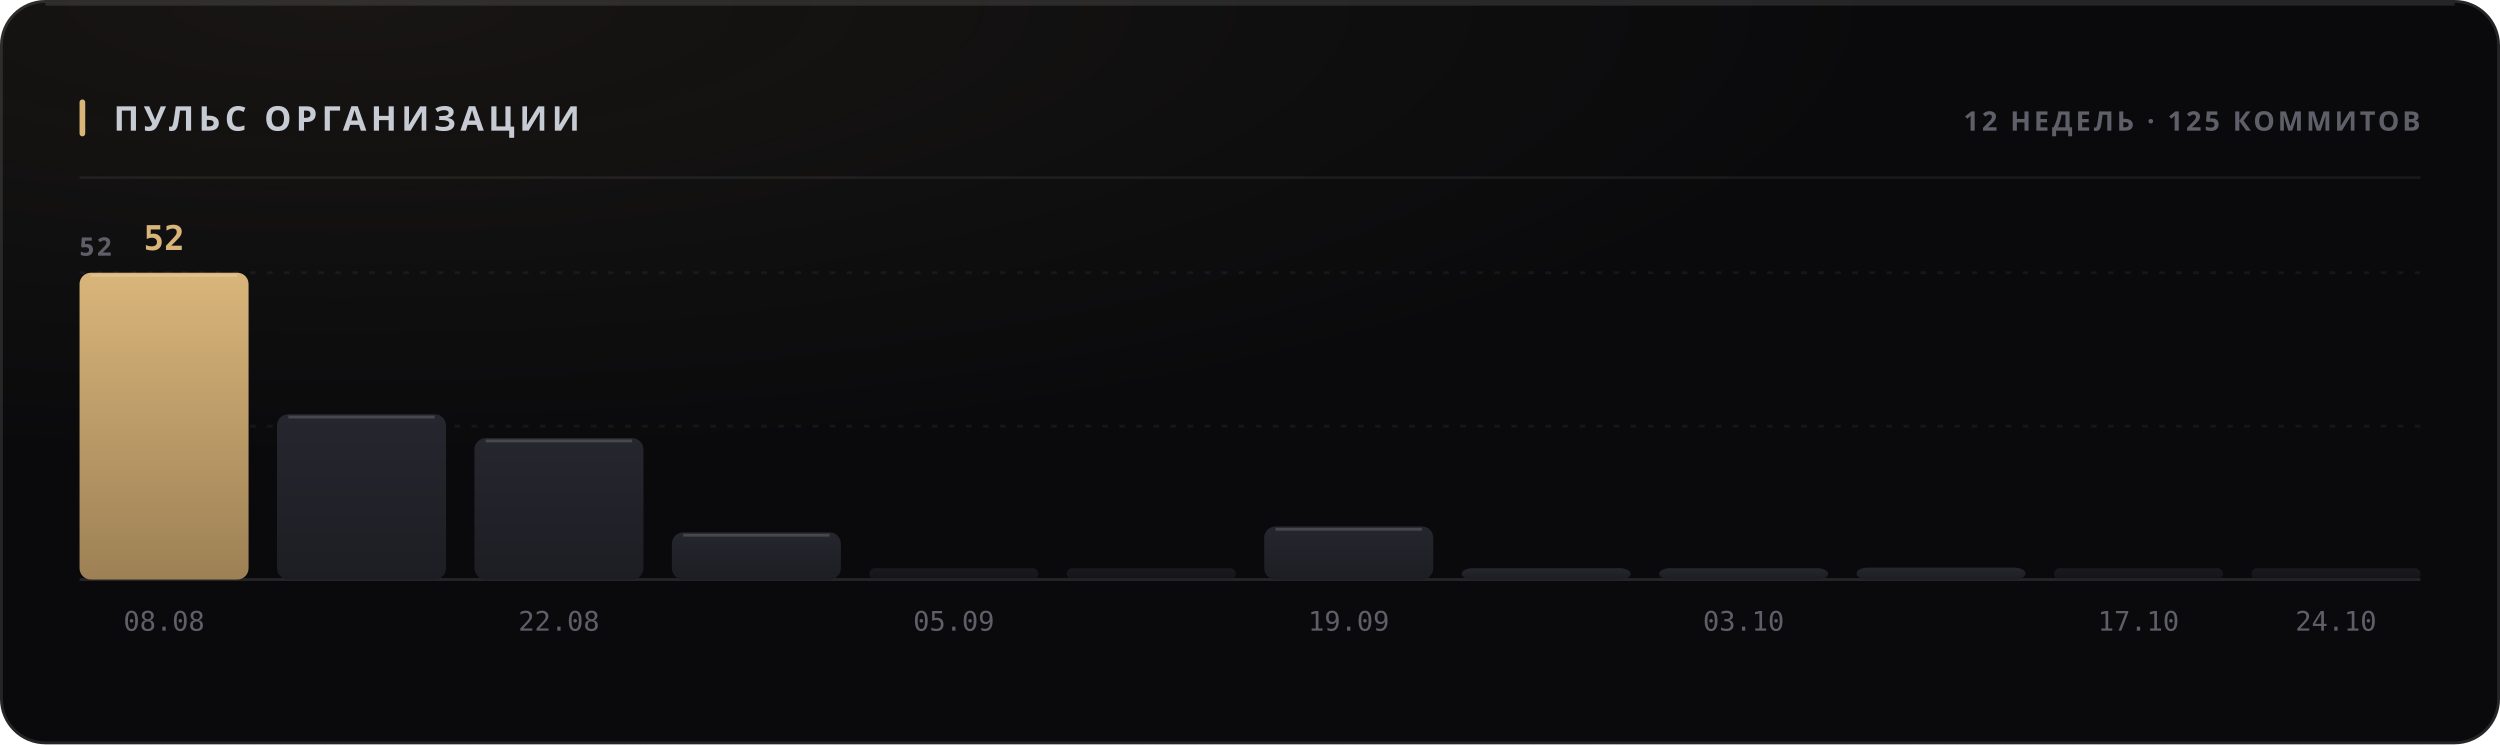
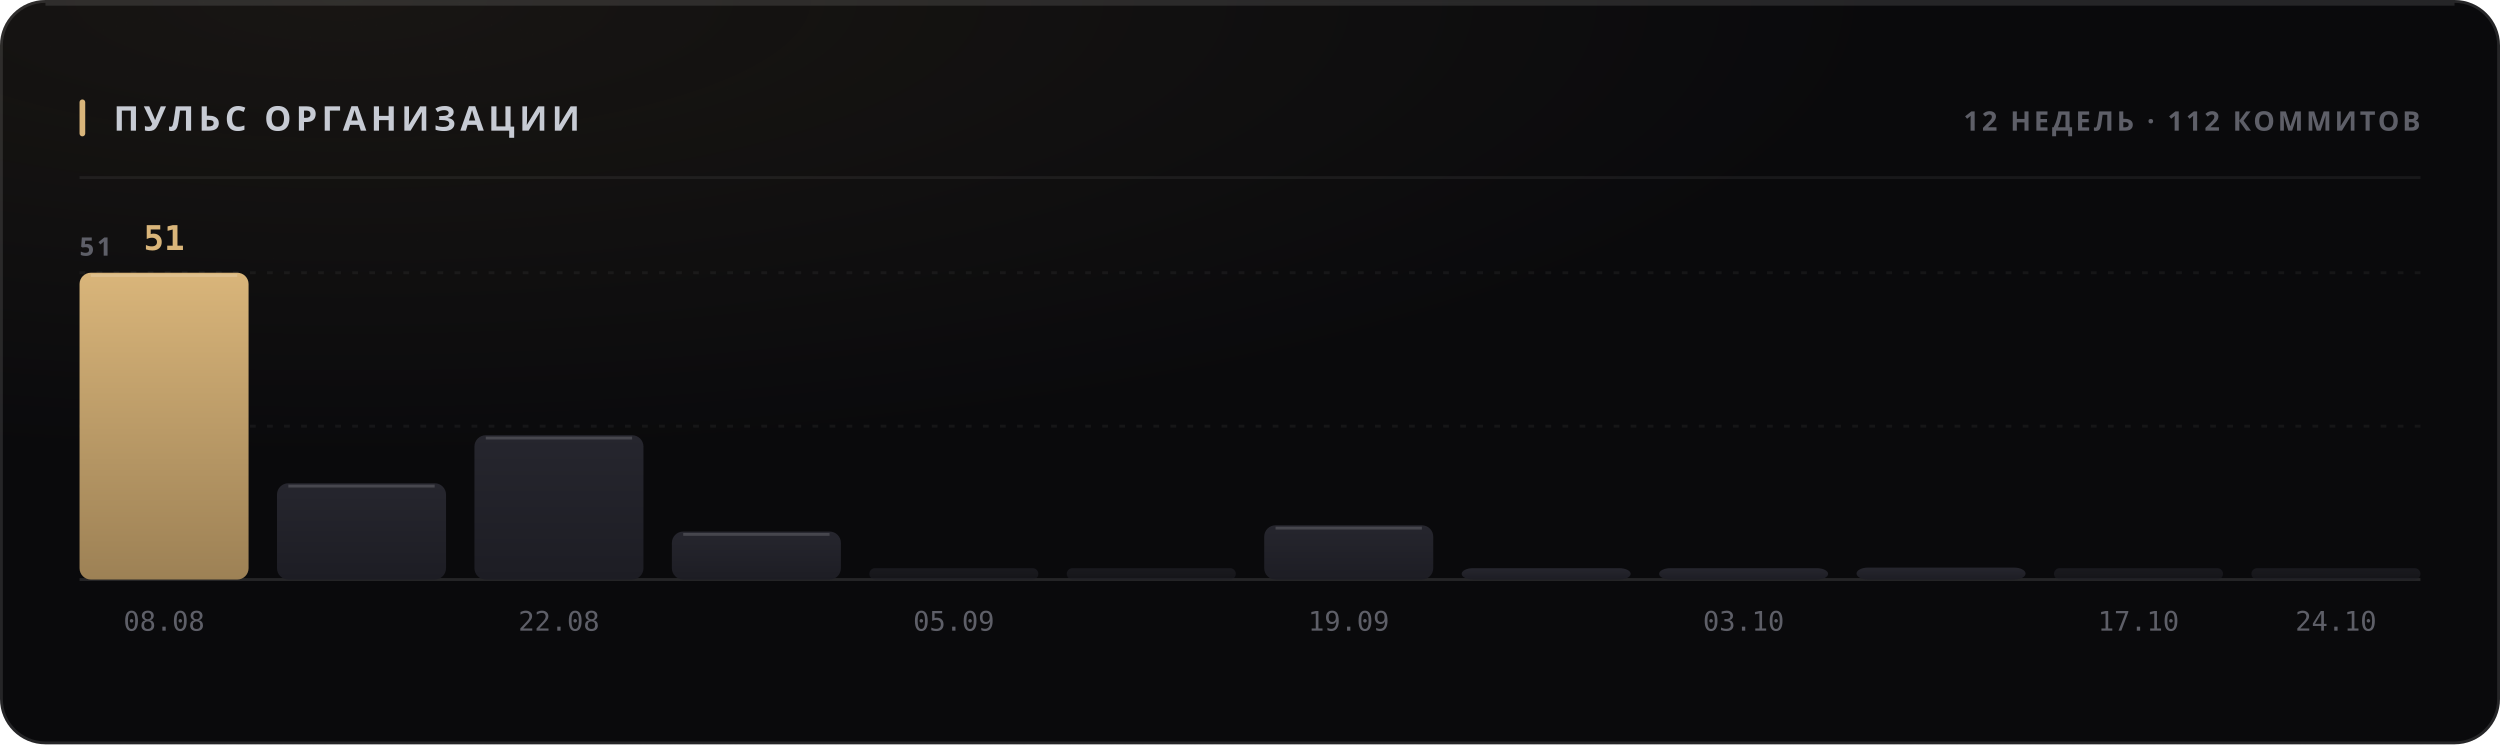
<svg xmlns="http://www.w3.org/2000/svg" width="880" height="262" viewBox="0 0 880 262" role="img">
  <style>
  text { font-family: -apple-system, BlinkMacSystemFont, 'Segoe UI', 'Noto Sans', Helvetica, Arial, sans-serif; }
  .mono { font-family: ui-monospace, 'SF Mono', 'Cascadia Mono', 'DejaVu Sans Mono', Menlo, Consolas, monospace; font-variant-numeric: tabular-nums; }
  .caps { letter-spacing: .1em; text-transform: uppercase; }

  @keyframes sheen  { from { transform: translateX(-120%); } to { transform: translateX(260%); } }
  @keyframes rise   { from { opacity: 0; transform: translateY(6px); } to { opacity: 1; transform: none; } }
  @keyframes slide  { from { opacity: 0; transform: translateX(-8px); } to { opacity: 1; transform: none; } }
  @keyframes grow   { from { transform: scaleY(0); } to { transform: scaleY(1); } }
  @keyframes widen  { from { transform: scaleX(0); } to { transform: scaleX(1); } }
  @keyframes draw   { from { stroke-dashoffset: 200; } to { stroke-dashoffset: 0; } }

  .sheen { animation: sheen 5.5s cubic-bezier(.45,0,.2,1) infinite; }
  .rise  { animation: rise .5s cubic-bezier(.16,1,.3,1) both; }
  .slide { animation: slide .42s cubic-bezier(.16,1,.3,1) both; }
  .bar   { transform-box: fill-box; transform-origin: 50% 100%;
           animation: grow .62s cubic-bezier(.16,1,.3,1) both; }
  .fill  { transform-box: fill-box; transform-origin: 0% 50%;
           animation: widen .8s cubic-bezier(.16,1,.3,1) both; }
  /* The hidden start state lives in the keyframes, never in the static rule.
     A renderer that ignores CSS animations then falls back to the FINISHED
     state — a drawn line, visible text — instead of an empty panel. */
  .spark { stroke-dasharray: 200;
           animation: draw 1.1s cubic-bezier(.16,1,.3,1) both; }

  @media (prefers-reduced-motion: reduce) {
    .sheen { animation: none; opacity: 0; }
    .rise, .slide, .bar, .fill, .spark { animation: none; opacity: 1; transform: none;
                                         stroke-dashoffset: 0; }
  }</style>
  <defs>
    <filter id="grain1" x="0" y="0" width="100%" height="100%">
      <feTurbulence type="fractalNoise" baseFrequency="0.82" numOctaves="3" stitchTiles="stitch" />
      <feColorMatrix type="saturate" values="0" />
    </filter>
    <radialGradient id="wash2" cx="14%" cy="0%" r="62%">
      <stop offset="0%" stop-color="#d9b57a" stop-opacity="0.07" />
      <stop offset="100%" stop-color="#d9b57a" stop-opacity="0" />
    </radialGradient>
    <linearGradient id="barfill3" x1="0" y1="0" x2="0" y2="1">
      <stop offset="0%" stop-color="#d9b57a" />
      <stop offset="100%" stop-color="#9d8155" />
    </linearGradient>
    <linearGradient id="barfill4" x1="0" y1="0" x2="0" y2="1">
      <stop offset="0%" stop-color="#26262e" />
      <stop offset="100%" stop-color="#1d1d24" />
    </linearGradient>
    <linearGradient id="barfill5" x1="0" y1="0" x2="0" y2="1">
      <stop offset="0%" stop-color="#26262e" />
      <stop offset="100%" stop-color="#1d1d24" />
    </linearGradient>
    <linearGradient id="barfill6" x1="0" y1="0" x2="0" y2="1">
      <stop offset="0%" stop-color="#26262e" />
      <stop offset="100%" stop-color="#1d1d24" />
    </linearGradient>
    <linearGradient id="barfill7" x1="0" y1="0" x2="0" y2="1">
      <stop offset="0%" stop-color="#26262e" />
      <stop offset="100%" stop-color="#1d1d24" />
    </linearGradient>
    <linearGradient id="barfill8" x1="0" y1="0" x2="0" y2="1">
      <stop offset="0%" stop-color="#26262e" />
      <stop offset="100%" stop-color="#1d1d24" />
    </linearGradient>
    <linearGradient id="barfill9" x1="0" y1="0" x2="0" y2="1">
      <stop offset="0%" stop-color="#26262e" />
      <stop offset="100%" stop-color="#1d1d24" />
    </linearGradient>
    <linearGradient id="barfill10" x1="0" y1="0" x2="0" y2="1">
      <stop offset="0%" stop-color="#26262e" />
      <stop offset="100%" stop-color="#1d1d24" />
    </linearGradient>
    <linearGradient id="barfill11" x1="0" y1="0" x2="0" y2="1">
      <stop offset="0%" stop-color="#26262e" />
      <stop offset="100%" stop-color="#1d1d24" />
    </linearGradient>
    <linearGradient id="barfill12" x1="0" y1="0" x2="0" y2="1">
      <stop offset="0%" stop-color="#26262e" />
      <stop offset="100%" stop-color="#1d1d24" />
    </linearGradient>
    <linearGradient id="barfill13" x1="0" y1="0" x2="0" y2="1">
      <stop offset="0%" stop-color="#26262e" />
      <stop offset="100%" stop-color="#1d1d24" />
    </linearGradient>
    <linearGradient id="barfill14" x1="0" y1="0" x2="0" y2="1">
      <stop offset="0%" stop-color="#26262e" />
      <stop offset="100%" stop-color="#1d1d24" />
    </linearGradient>
  </defs>
  <rect width="880" height="262" rx="16" fill="#0a0a0c" />
  <rect width="880" height="262" rx="16" fill="url(#wash2)" />
  <rect width="880" height="262" rx="16" filter="url(#grain1)" opacity="0.05" style="mix-blend-mode:overlay" />
  <rect x=".5" y=".5" width="879" height="261" rx="15.5" fill="none" stroke="rgba(255,255,255,0.11)" />
  <path d="M16 1.5 H864" stroke="rgba(255,255,255,0.112)" stroke-width="1" fill="none" />
  <rect x="28" y="35" width="2" height="13" rx="1" fill="#d9b57a" />
  <text x="40" y="46" font-size="12" font-weight="700" fill="#c7cbd4" letter-spacing="0.13em">ПУЛЬС ОРГАНИЗАЦИИ</text>
-   <text x="852" y="46" font-size="9.5" font-weight="600" fill="#5e5f68" text-anchor="end" letter-spacing="0.11em">12 НЕДЕЛЬ · 125 КОММИТОВ</text>
+   <text x="852" y="46" font-size="9.5" font-weight="600" fill="#5e5f68" text-anchor="end" letter-spacing="0.11em">12 НЕДЕЛЬ · 112 КОММИТОВ</text>
  <path d="M28 62.5 H852" stroke="rgba(255,255,255,0.06)" stroke-width="1" />
  <path d="M28 150.0 H852" stroke="rgba(255,255,255,0.05)" stroke-width="1" stroke-dasharray="2 4" />
  <path d="M28 96.0 H852" stroke="rgba(255,255,255,0.05)" stroke-width="1" stroke-dasharray="2 4" />
  <path d="M28 204 H852" stroke="rgba(255,255,255,0.11)" stroke-width="1" />
-   <text x="28" y="90" font-size="9" font-weight="600" fill="#5e5f68" letter-spacing="0.11em">52</text>
+   <text x="28" y="90" font-size="9" font-weight="600" fill="#5e5f68" letter-spacing="0.11em">51</text>
  <rect class="bar" x="28.0" y="96.0" width="59.5" height="108.0" rx="4" fill="url(#barfill3)" opacity="1" style="animation-delay:0s" />
  <path d="M32.0 97.0 H83.5" stroke="rgba(255,255,255,0.154)" stroke-width="1" />
-   <text x="57.75" y="88" font-size="12" font-weight="700" fill="#d9b57a" text-anchor="middle" class="mono rise" opacity="1">52</text>
+   <text x="57.75" y="88" font-size="12" font-weight="700" fill="#d9b57a" text-anchor="middle" class="mono rise" opacity="1">51</text>
  <text x="57.75" y="222" font-size="9.5" font-weight="400" fill="#5e5f68" text-anchor="middle" class="mono">08.08</text>
-   <rect class="bar" x="97.5" y="145.8" width="59.5" height="58.2" rx="4" fill="url(#barfill4)" opacity="1" style="animation-delay:0.038s" />
-   <path d="M101.5 146.8 H153.0" stroke="rgba(255,255,255,0.154)" stroke-width="1" />
-   <rect class="bar" x="167.0" y="154.2" width="59.5" height="49.8" rx="4" fill="url(#barfill5)" opacity="1" style="animation-delay:0.076s" />
-   <path d="M171.0 155.2 H222.5" stroke="rgba(255,255,255,0.154)" stroke-width="1" />
+   <rect class="bar" x="97.5" y="170.1" width="59.5" height="33.9" rx="4" fill="url(#barfill4)" opacity="1" style="animation-delay:0.038s" />
+   <path d="M101.5 171.1 H153.0" stroke="rgba(255,255,255,0.154)" stroke-width="1" />
+   <rect class="bar" x="167.0" y="153.2" width="59.5" height="50.8" rx="4" fill="url(#barfill5)" opacity="1" style="animation-delay:0.076s" />
+   <path d="M171.0 154.2 H222.5" stroke="rgba(255,255,255,0.154)" stroke-width="1" />
  <text x="196.75" y="222" font-size="9.5" font-weight="400" fill="#5e5f68" text-anchor="middle" class="mono">22.08</text>
-   <rect class="bar" x="236.5" y="187.4" width="59.5" height="16.6" rx="4" fill="url(#barfill6)" opacity="1" style="animation-delay:0.114s" />
-   <path d="M240.5 188.4 H292.0" stroke="rgba(255,255,255,0.154)" stroke-width="1" />
+   <rect class="bar" x="236.5" y="187.1" width="59.5" height="16.9" rx="4" fill="url(#barfill6)" opacity="1" style="animation-delay:0.114s" />
+   <path d="M240.5 188.1 H292.0" stroke="rgba(255,255,255,0.154)" stroke-width="1" />
  <rect class="bar" x="306.0" y="200.0" width="59.5" height="4.0" rx="2" fill="url(#barfill7)" opacity="0.55" style="animation-delay:0.152s" />
  <text x="335.75" y="222" font-size="9.5" font-weight="400" fill="#5e5f68" text-anchor="middle" class="mono">05.09</text>
  <rect class="bar" x="375.5" y="200.0" width="59.5" height="4.0" rx="2" fill="url(#barfill8)" opacity="0.55" style="animation-delay:0.19s" />
-   <rect class="bar" x="445.0" y="185.3" width="59.5" height="18.7" rx="4" fill="url(#barfill9)" opacity="1" style="animation-delay:0.228s" />
-   <path d="M449.0 186.3 H500.5" stroke="rgba(255,255,255,0.154)" stroke-width="1" />
+   <rect class="bar" x="445.0" y="184.9" width="59.5" height="19.1" rx="4" fill="url(#barfill9)" opacity="1" style="animation-delay:0.228s" />
+   <path d="M449.0 185.9 H500.5" stroke="rgba(255,255,255,0.154)" stroke-width="1" />
  <text x="474.75" y="222" font-size="9.5" font-weight="400" fill="#5e5f68" text-anchor="middle" class="mono">19.09</text>
  <rect class="bar" x="514.5" y="200.0" width="59.5" height="4.0" rx="4" fill="url(#barfill10)" opacity="1" style="animation-delay:0.266s" />
  <rect class="bar" x="584.0" y="200.0" width="59.5" height="4.0" rx="4" fill="url(#barfill11)" opacity="1" style="animation-delay:0.304s" />
  <text x="613.75" y="222" font-size="9.5" font-weight="400" fill="#5e5f68" text-anchor="middle" class="mono">03.10</text>
  <rect class="bar" x="653.5" y="199.8" width="59.5" height="4.2" rx="4" fill="url(#barfill12)" opacity="1" style="animation-delay:0.342s" />
  <rect class="bar" x="723.0" y="200.0" width="59.5" height="4.0" rx="2" fill="url(#barfill13)" opacity="0.55" style="animation-delay:0.38s" />
  <text x="752.75" y="222" font-size="9.5" font-weight="400" fill="#5e5f68" text-anchor="middle" class="mono">17.10</text>
  <rect class="bar" x="792.5" y="200.0" width="59.5" height="4.0" rx="2" fill="url(#barfill14)" opacity="0.55" style="animation-delay:0.418s" />
  <text x="822.25" y="222" font-size="9.5" font-weight="400" fill="#5e5f68" text-anchor="middle" class="mono">24.10</text>
</svg>
